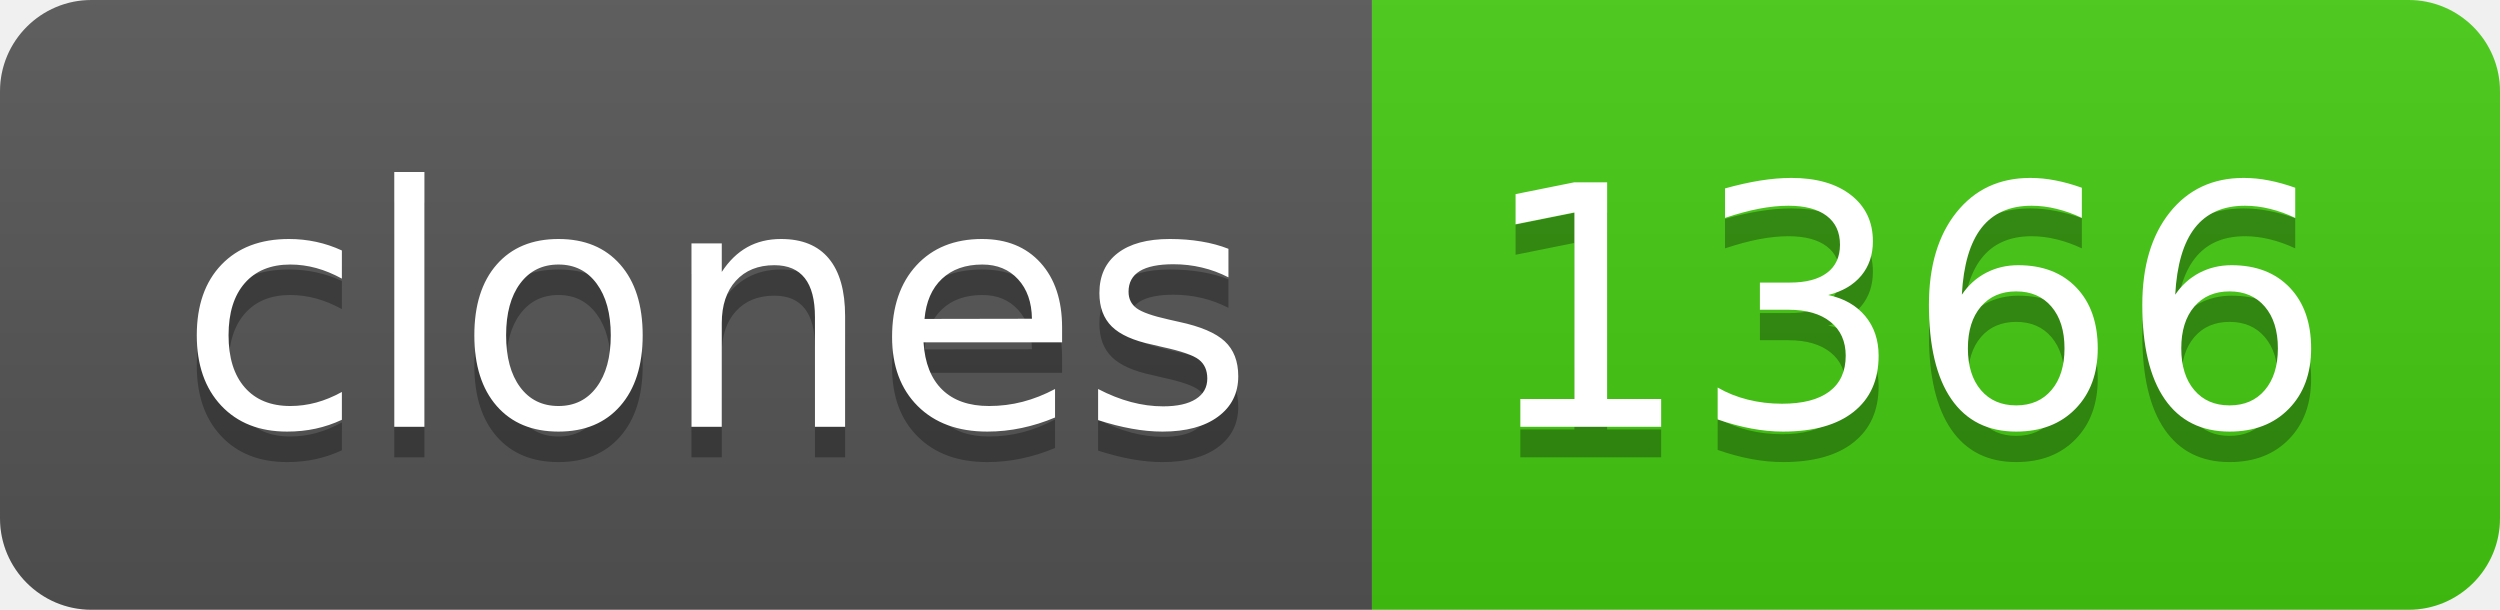
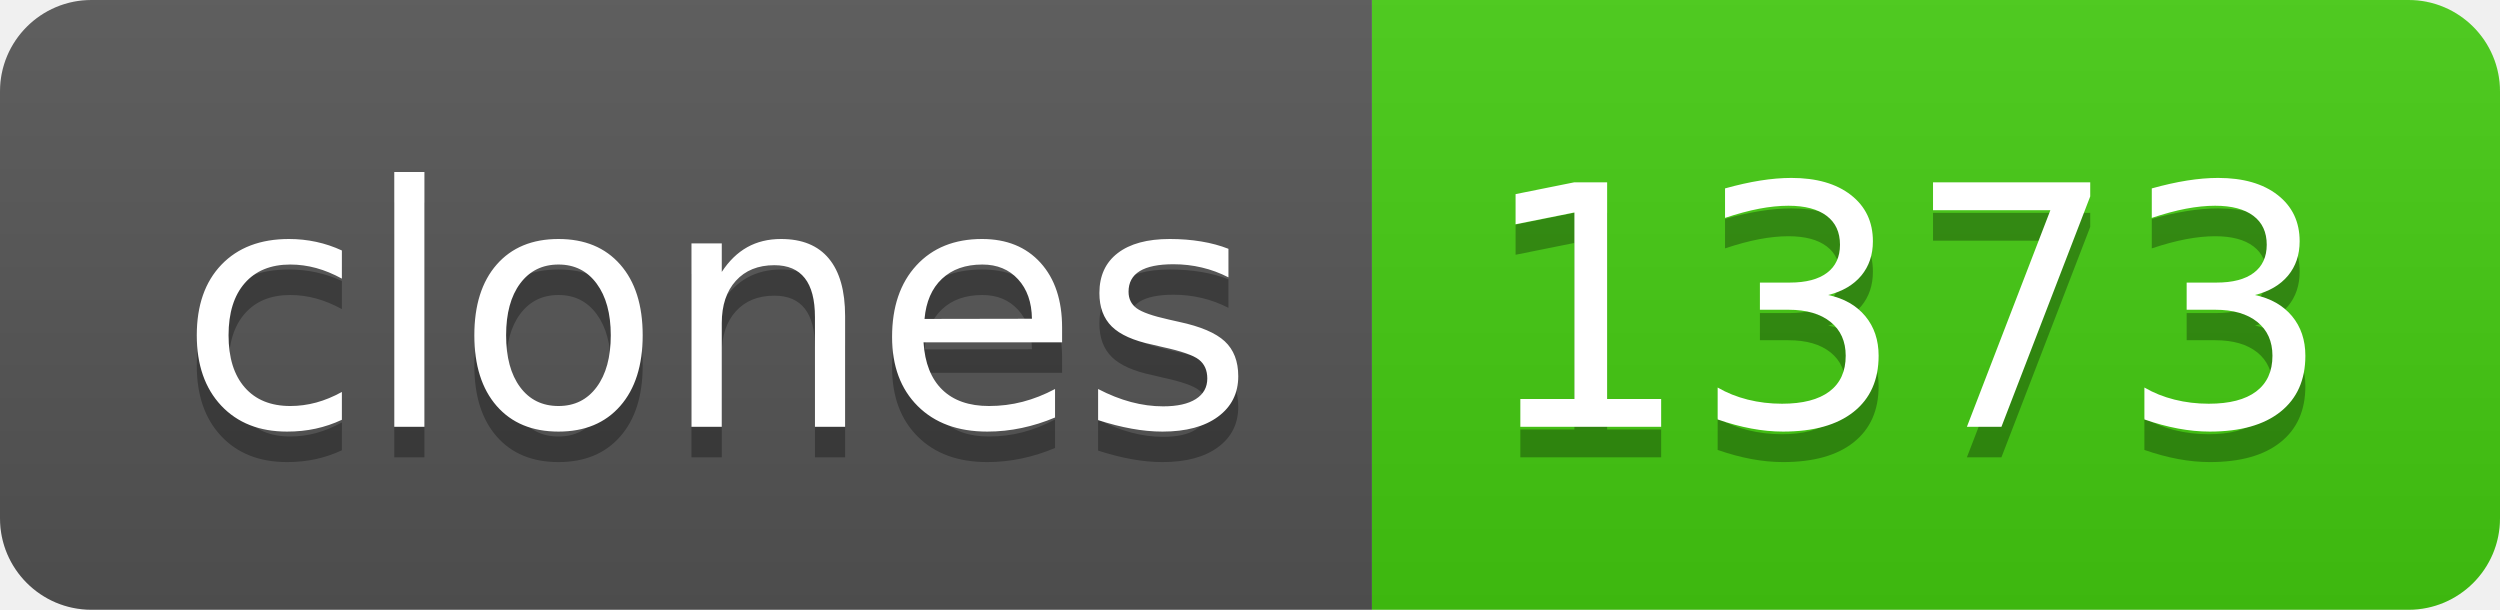
- <svg xmlns="http://www.w3.org/2000/svg" width="82" height="20" role="img" aria-label="clones: 1366">
+ <svg xmlns="http://www.w3.org/2000/svg" width="82" height="20" role="img" aria-label="clones: 1373">
  <linearGradient id="s" x2="0" y2="100%">
    <stop offset="0" stop-color="#bbb" stop-opacity=".1" />
    <stop offset="1" stop-opacity=".1" />
  </linearGradient>
  <clipPath id="r">
    <rect width="82" height="20" rx="3" fill="#fff" />
  </clipPath>
  <g clip-path="url(#r)">
    <rect width="45" height="20" fill="#555" />
    <rect x="45" width="37" height="20" fill="#4c1" />
    <rect width="82" height="20" fill="url(#s)" />
  </g>
  <g fill="#fff" text-anchor="middle" font-family="Verdana,Geneva,DejaVu Sans,sans-serif" text-rendering="geometricPrecision" font-size="110">
    <text aria-hidden="true" x="235" y="150" fill="#010101" fill-opacity=".3" transform="scale(.1)" textLength="350">clones</text>
    <text x="235" y="140" transform="scale(.1)" fill="#fff" textLength="350">clones</text>
-     <text aria-hidden="true" x="625" y="150" fill="#010101" fill-opacity=".3" transform="scale(.1)" textLength="270">1366</text>
-     <text x="625" y="140" transform="scale(.1)" fill="#fff" textLength="270">1366</text>
+     <text aria-hidden="true" x="625" y="150" fill="#010101" fill-opacity=".3" transform="scale(.1)" textLength="270">1373</text>
+     <text x="625" y="140" transform="scale(.1)" fill="#fff" textLength="270">1373</text>
  </g>
</svg>
